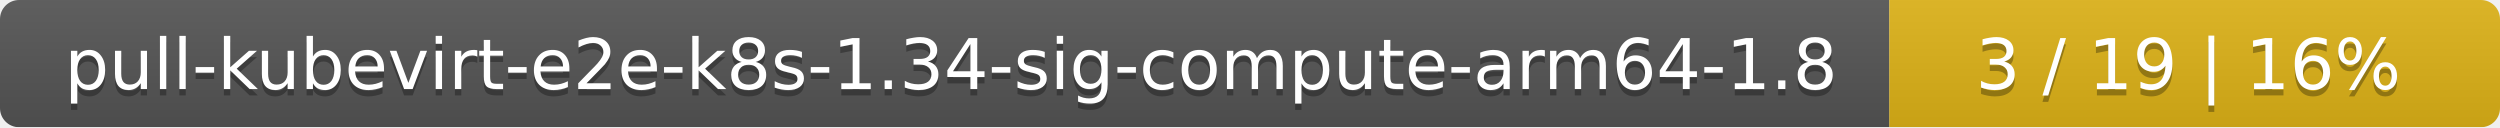
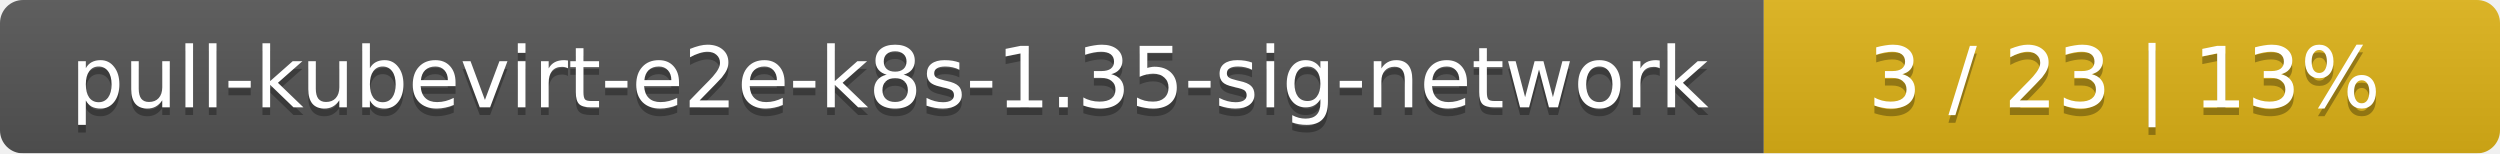
- <svg xmlns="http://www.w3.org/2000/svg" width="393" height="20">
+ <svg xmlns="http://www.w3.org/2000/svg" width="326" height="20">
  <linearGradient id="smooth" x2="0" y2="100%">
    <stop offset="0" stop-color="#bbb" stop-opacity=".1" />
    <stop offset="1" stop-opacity=".1" />
  </linearGradient>
  <mask id="round">
-     <rect width="393" height="20" rx="3" fill="#fff" />
+     <rect width="326" height="20" rx="3" fill="#fff" />
  </mask>
  <g mask="url(#round)">
-     <rect width="297" height="20" fill="#555" />
-     <rect x="297" width="96" height="20" fill="#dfb317" />
-     <rect width="393" height="20" fill="url(#smooth)" />
+     <rect width="230" height="20" fill="#555" />
+     <rect x="230" width="96" height="20" fill="#dfb317" />
+     <rect width="326" height="20" fill="url(#smooth)" />
  </g>
  <g fill="#fff" text-anchor="middle" font-family="DejaVu Sans,Verdana,Geneva,sans-serif" font-size="11">
-     <text x="149.5" y="15" fill="#010101" fill-opacity=".3">pull-kubevirt-e2e-k8s-1.34-sig-compute-arm64-1.8</text>
-     <text x="149.5" y="14">pull-kubevirt-e2e-k8s-1.34-sig-compute-arm64-1.8</text>
-     <text x="344" y="15" fill="#010101" fill-opacity=".3">3 / 19    |    16%</text>
-     <text x="344" y="14">3 / 19    |    16%</text>
+     <text x="116" y="15" fill="#010101" fill-opacity=".3">pull-kubevirt-e2e-k8s-1.35-sig-network</text>
+     <text x="116" y="14">pull-kubevirt-e2e-k8s-1.35-sig-network</text>
+     <text x="277" y="15" fill="#010101" fill-opacity=".3">3 / 23    |    13%</text>
+     <text x="277" y="14">3 / 23    |    13%</text>
  </g>
</svg>
